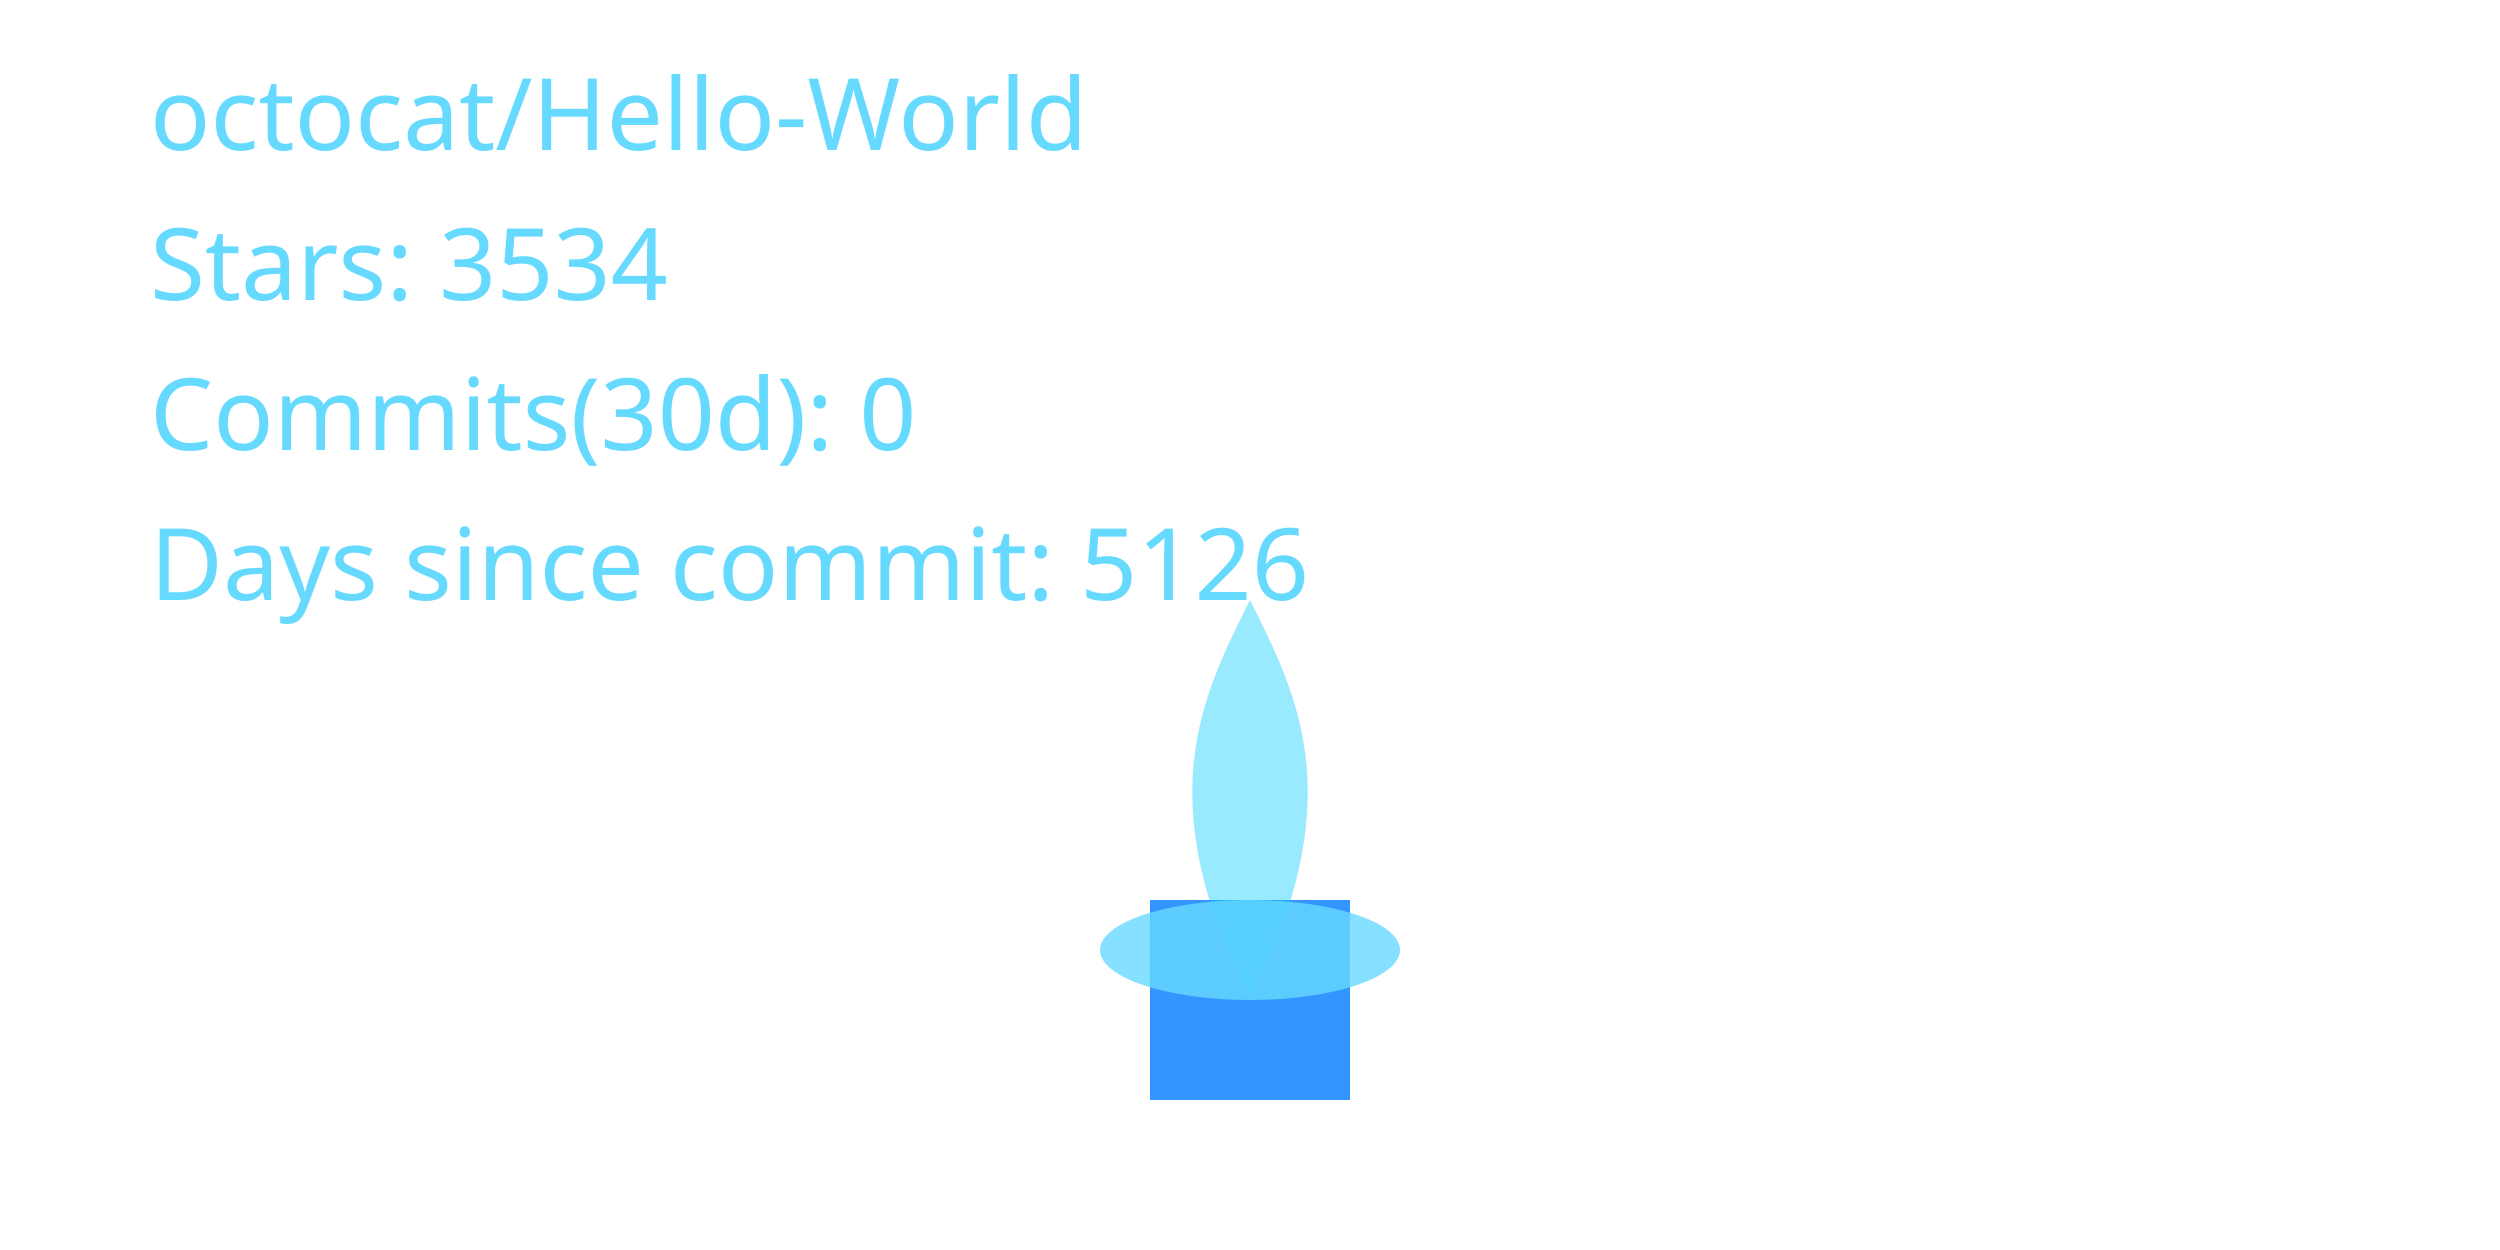
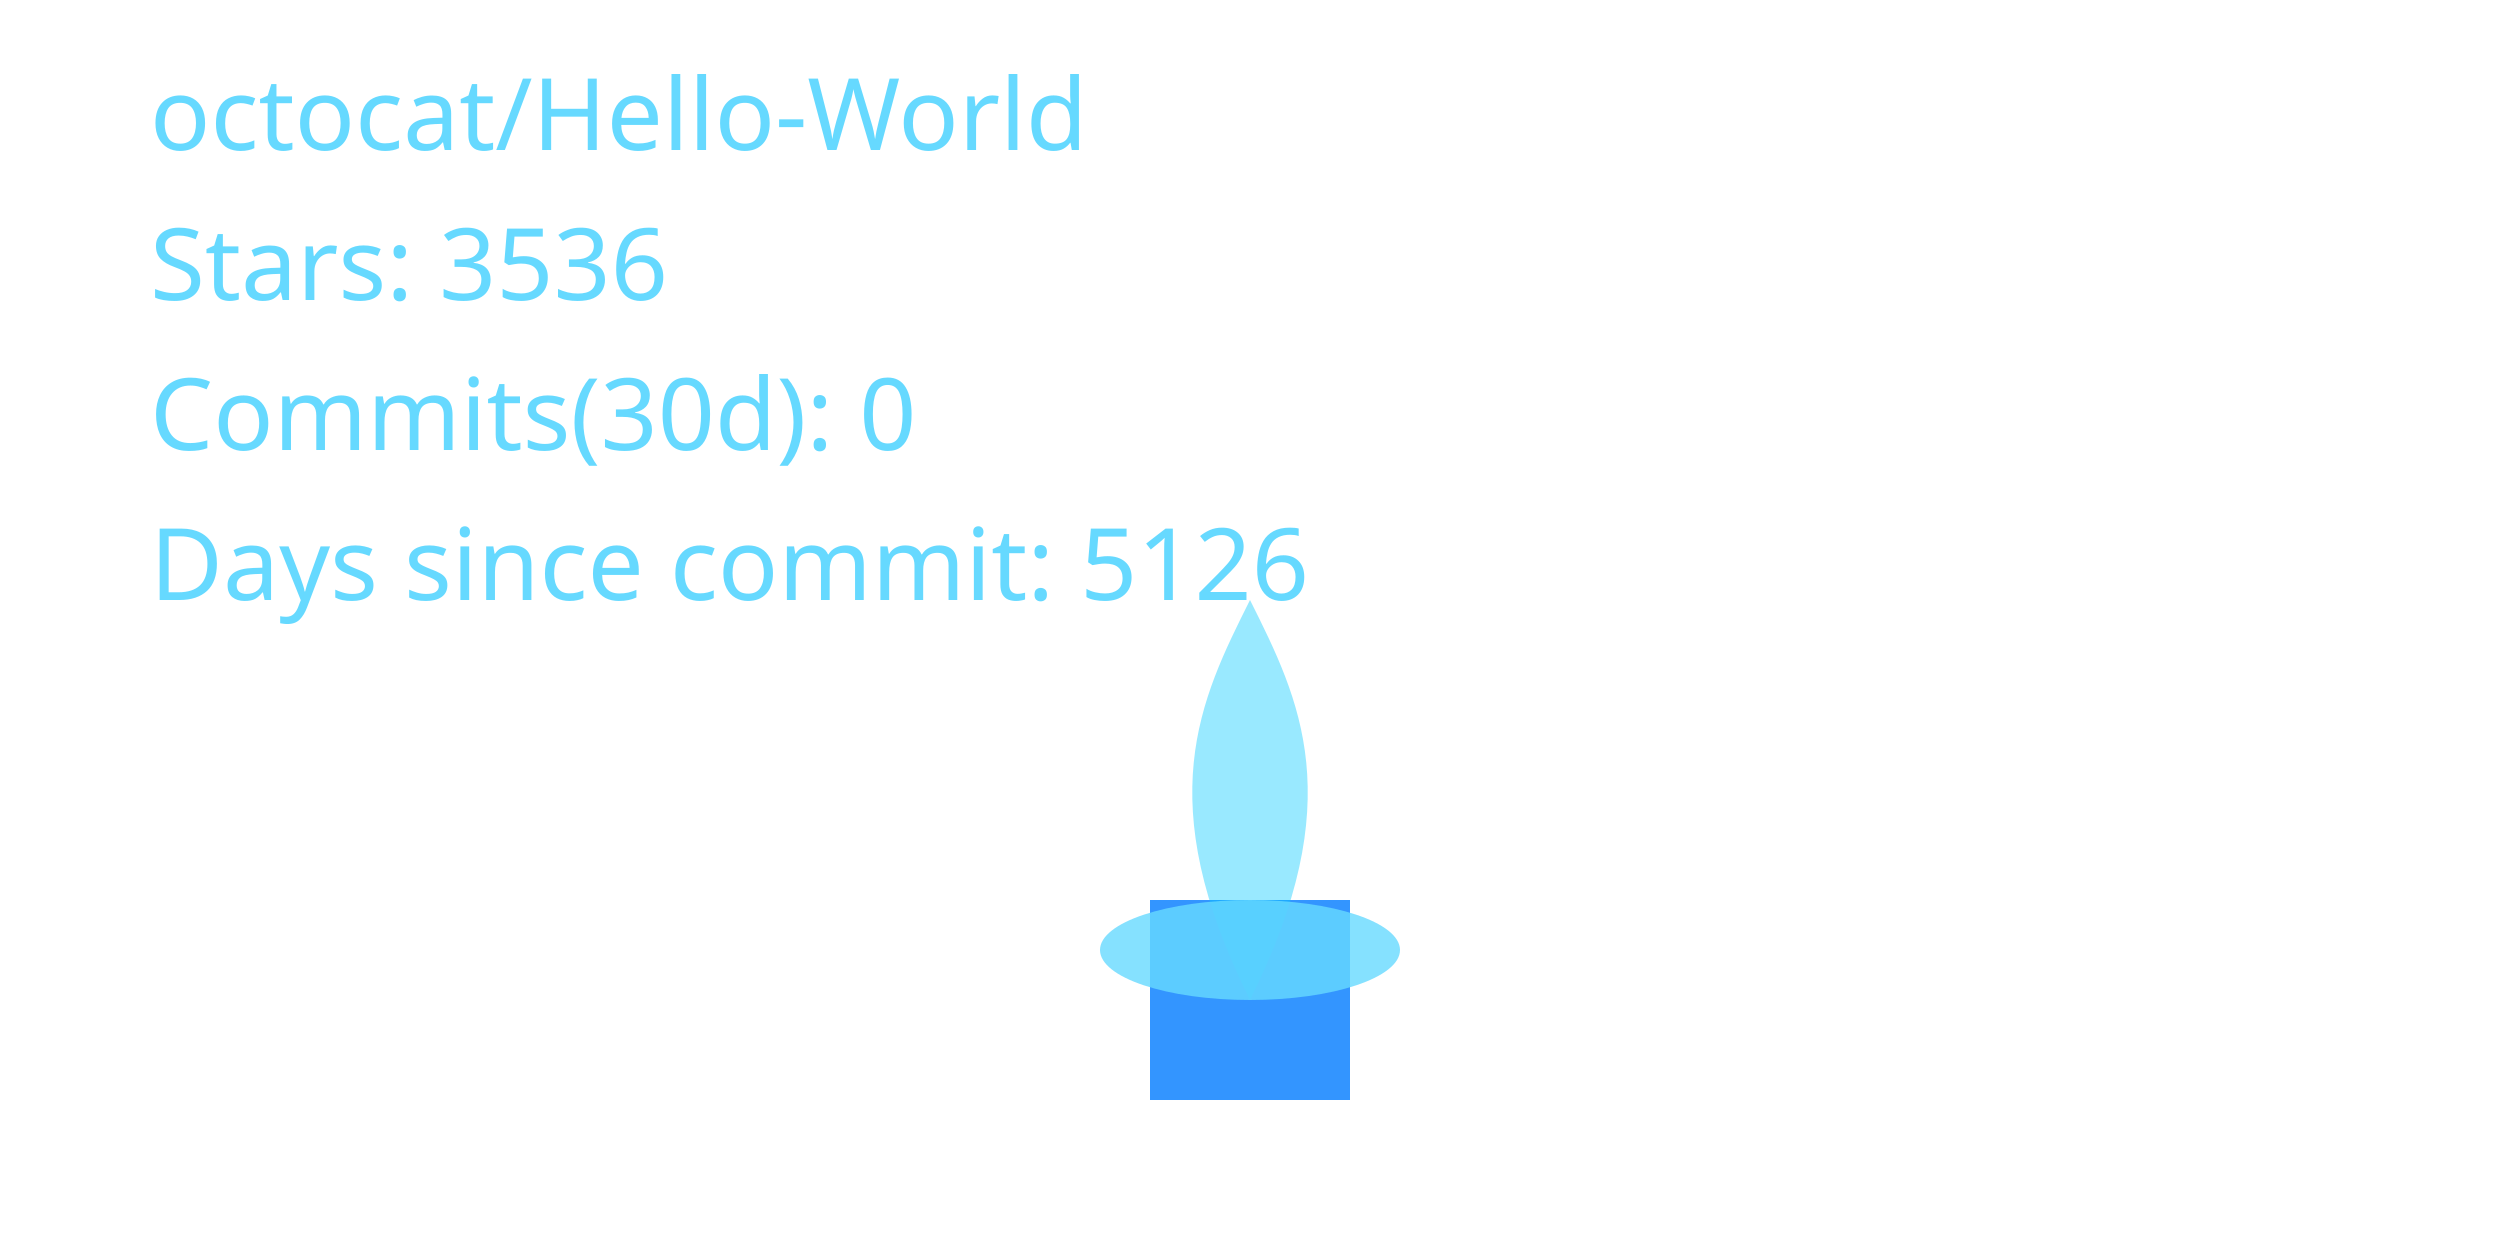
<svg xmlns="http://www.w3.org/2000/svg" width="400" height="200" viewBox="0 0 400 200" role="img" aria-label="Cyber Candle: octocat/Hello-World">
  <defs>
    <filter id="glassBlur" x="-20%" y="-20%" width="140%" height="140%">
      <feGaussianBlur stdDeviation="8" />
    </filter>
    <radialGradient id="flameGradient" cx="50%" cy="35%" r="65%">
      <stop offset="0%" stop-color="#00C7FF" stop-opacity="1.000" />
      <stop offset="70%" stop-color="#007AFF" stop-opacity="1.000" />
      <stop offset="100%" stop-color="#66D9FF" stop-opacity="1.000" />
    </radialGradient>
    <style>
      .holder { fill: rgba(255,255,255,0.08); stroke: rgba(255,255,255,0.2); stroke-width: 8; }
      .wick { fill: #007AFF; opacity: 0.8; }
      .flame-core { fill: url(#flameGradient); opacity: 0; transform-origin: 200px 160px; animation: flicker 3s ease-in-out infinite; animation-play-state: paused; animation-delay: -0.1s; }
      .flame-mid { fill: #00C7FF; opacity: 0.4; transform-origin: 200px 160px; animation: flicker calc(3s * 1.4) ease-in-out infinite; animation-play-state: paused; animation-delay: -0.8s; }
      .flame-ember { fill: #66D9FF; opacity: 0.8; }
      text { fill: #66D9FF; font-size: 16px; font-family: 'Segoe UI', sans-serif; }
      @keyframes flicker {
        0% { transform: scaleY(0.95) scaleX(0.98); opacity: 0.7; }
        33% { transform: scaleY(1.05) scaleX(0.97); opacity: 1.0; }
        66% { transform: scaleY(0.98) scaleX(1.02); opacity: 0.76; }
        100% { transform: scaleY(1.02) scaleX(0.99); opacity: 0.9; }
      }
    </style>
  </defs>
  <rect x="80" y="32" width="240" height="160" rx="16" class="holder" filter="url(#glassBlur)" />
  <rect x="184" y="144" width="32" height="32" class="wick" />
  <path d="M200 160 C176 200 184 152 200 120 C216 152 224 200 200 160 Z" class="flame-core" data-mode="ember" />
  <path d="M200 160 C184 128 192 112 200 96 C208 112 216 128 200 160 Z" class="flame-mid" />
  <ellipse cx="200" cy="152" rx="24" ry="8" class="flame-ember" />
  <text x="24" y="24">octocat/Hello-World</text>
-   <text x="24" y="48">Stars: 3534</text>
+   <text x="24" y="48">Stars: 3536</text>
  <text x="24" y="72">Commits(30d): 0</text>
  <text x="24" y="96">Days since commit: 5126</text>
</svg>
